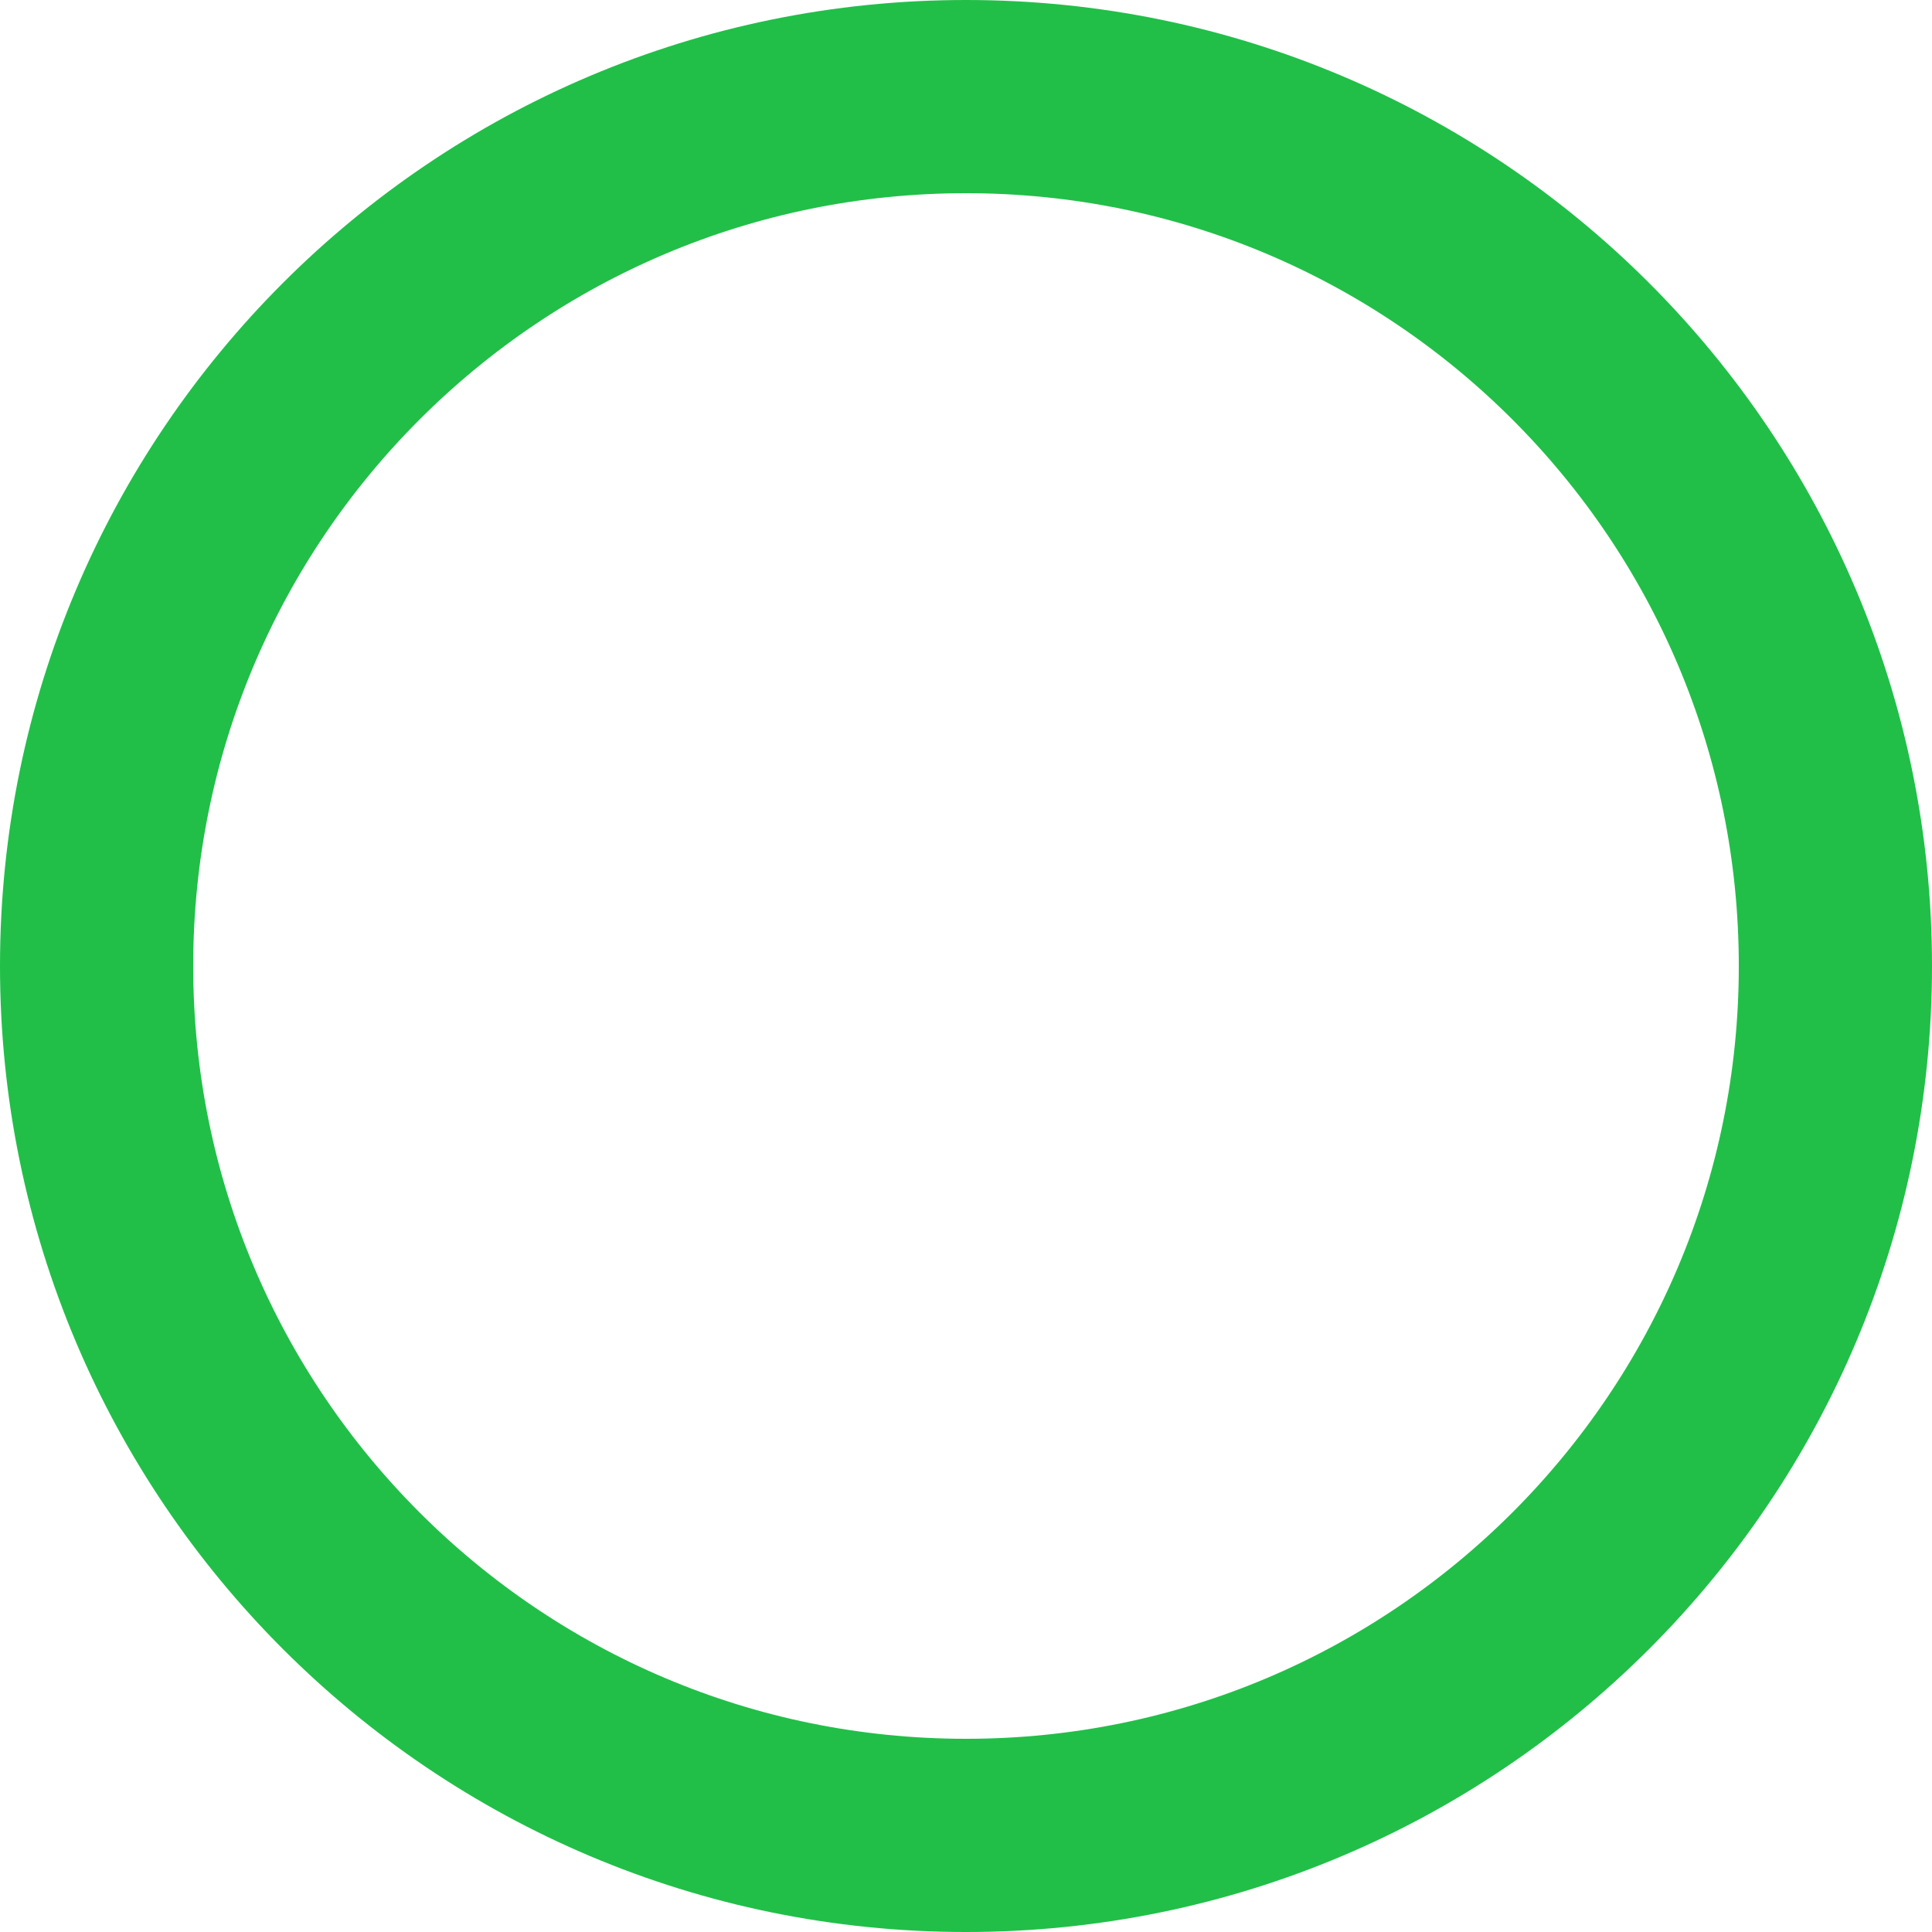
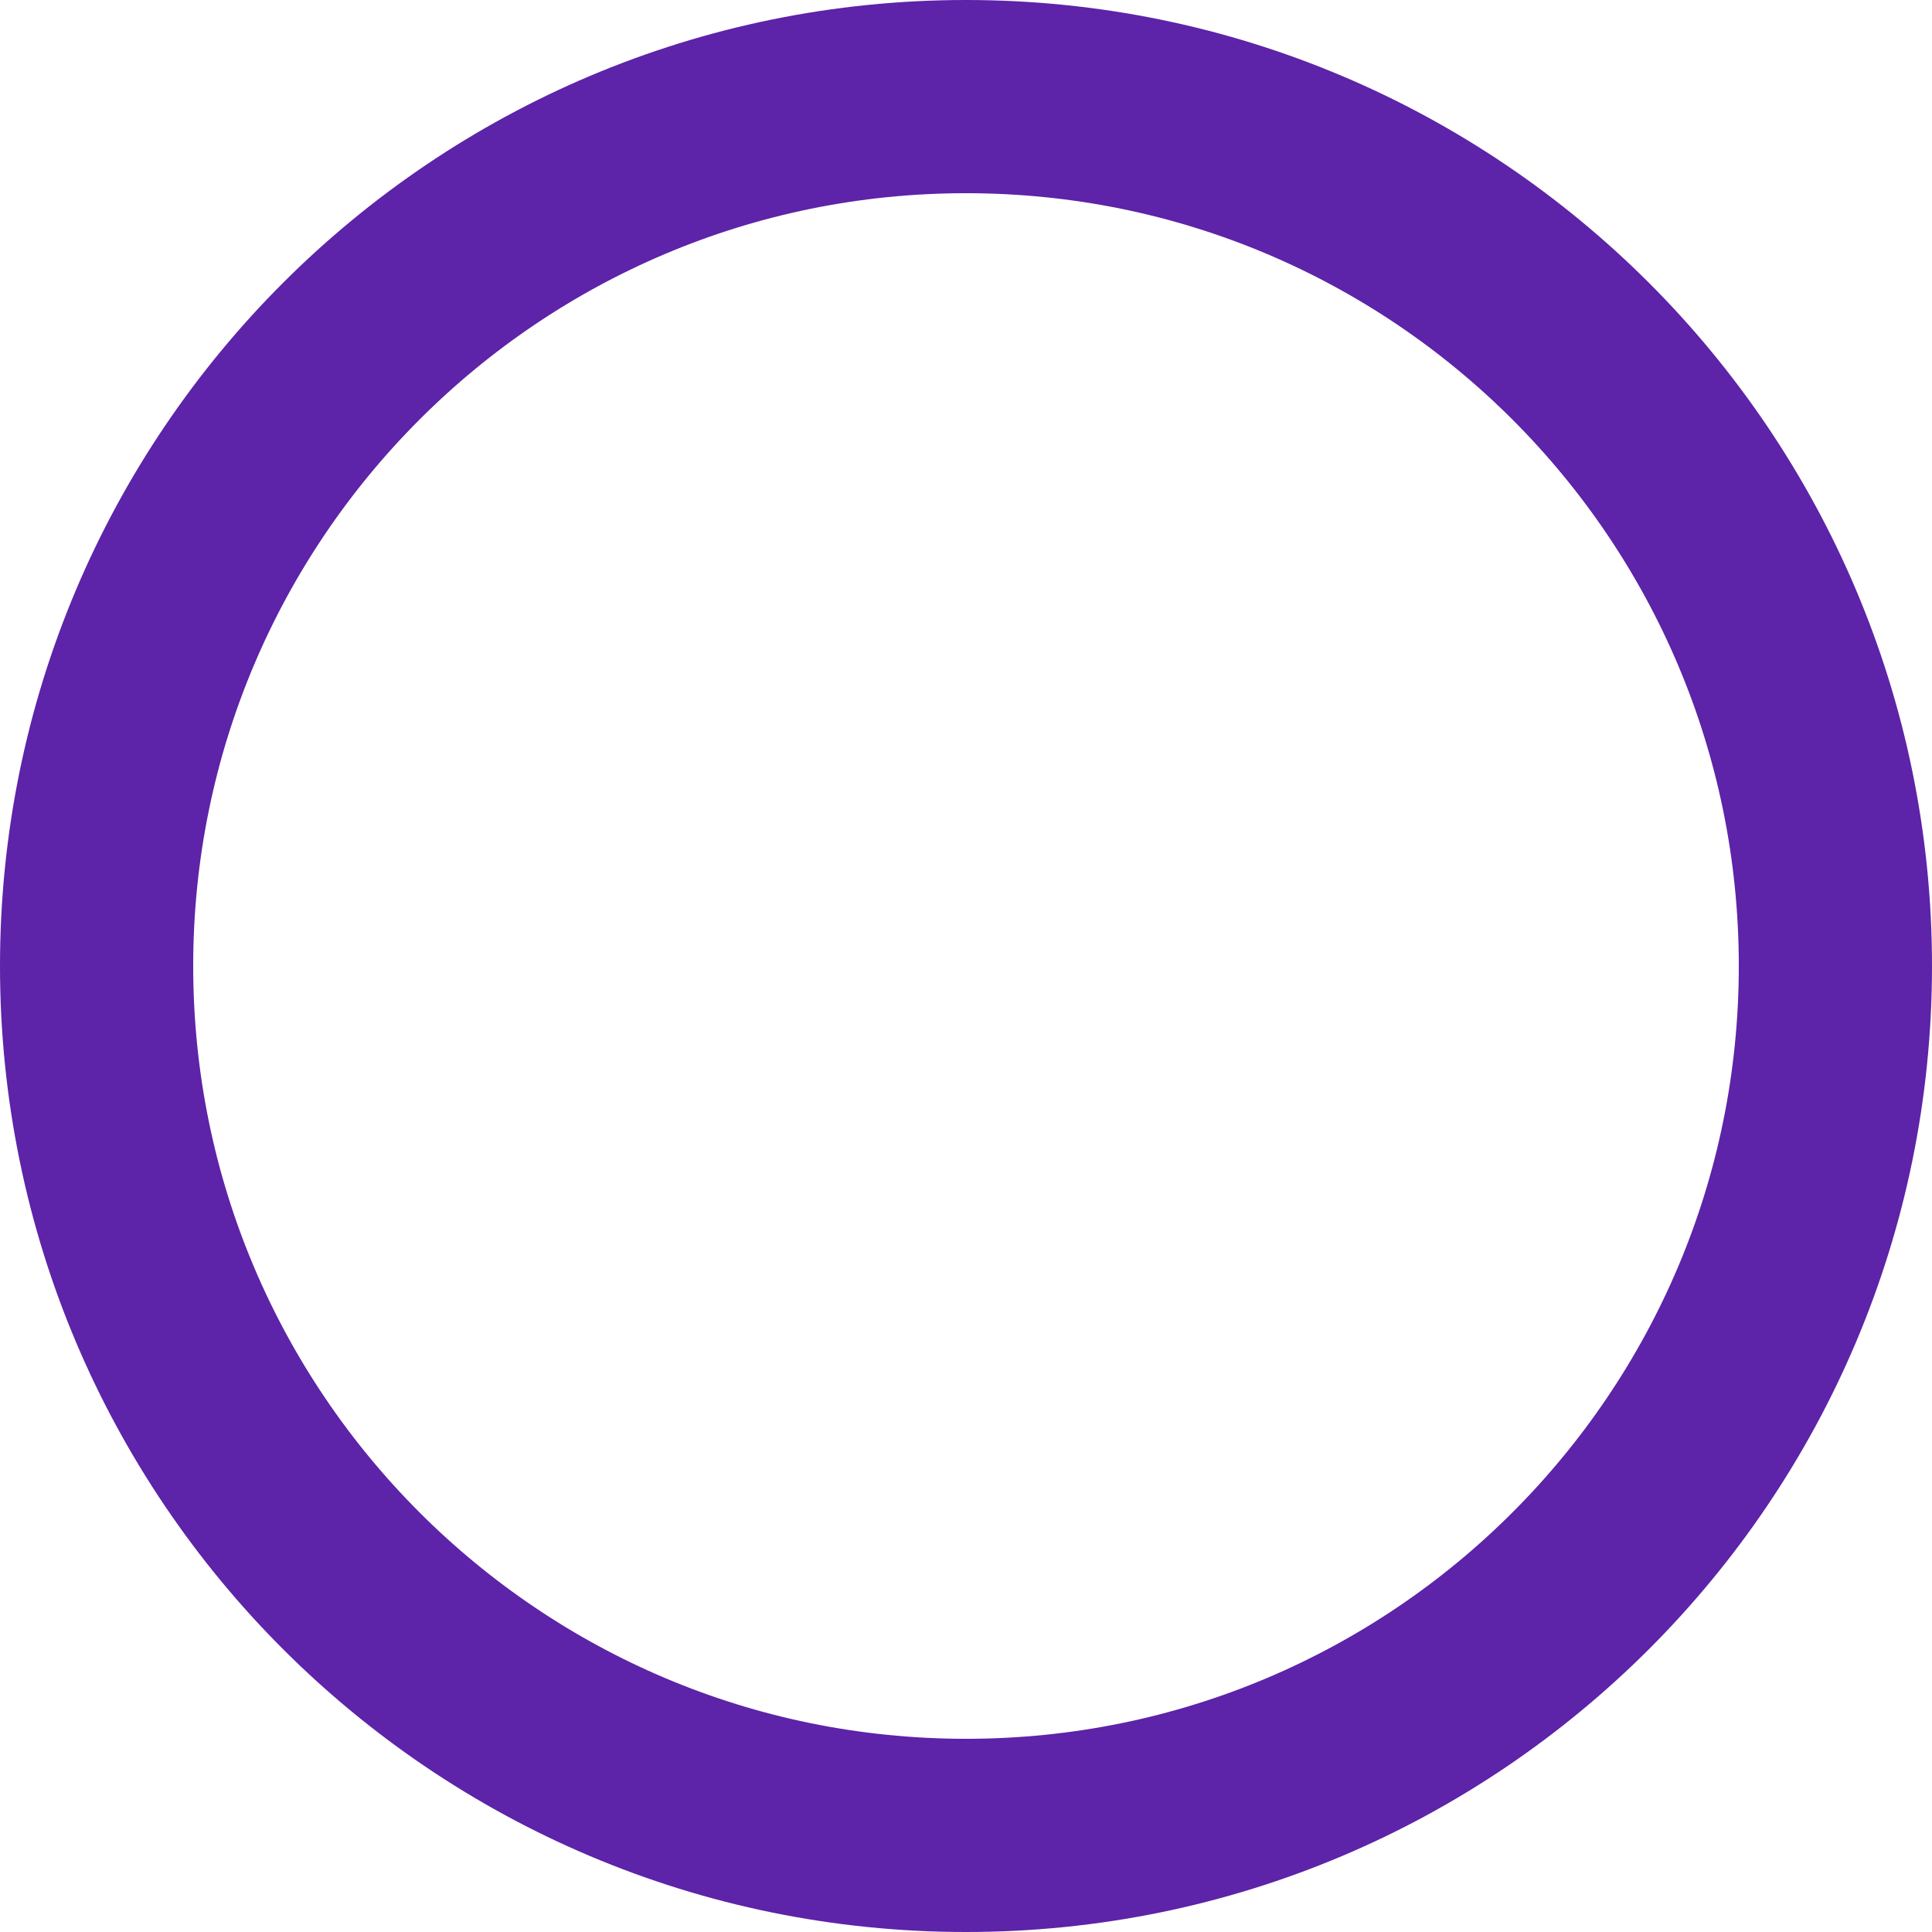
<svg xmlns="http://www.w3.org/2000/svg" width="20" height="20" viewBox="0 0 20 20" fill="none">
-   <circle cx="10" cy="10" r="9" stroke="#21BF48" stroke-width="2" />
+   <circle cx="10" cy="10" r="9" stroke="#5D23A8" stroke-width="2" />
</svg>
